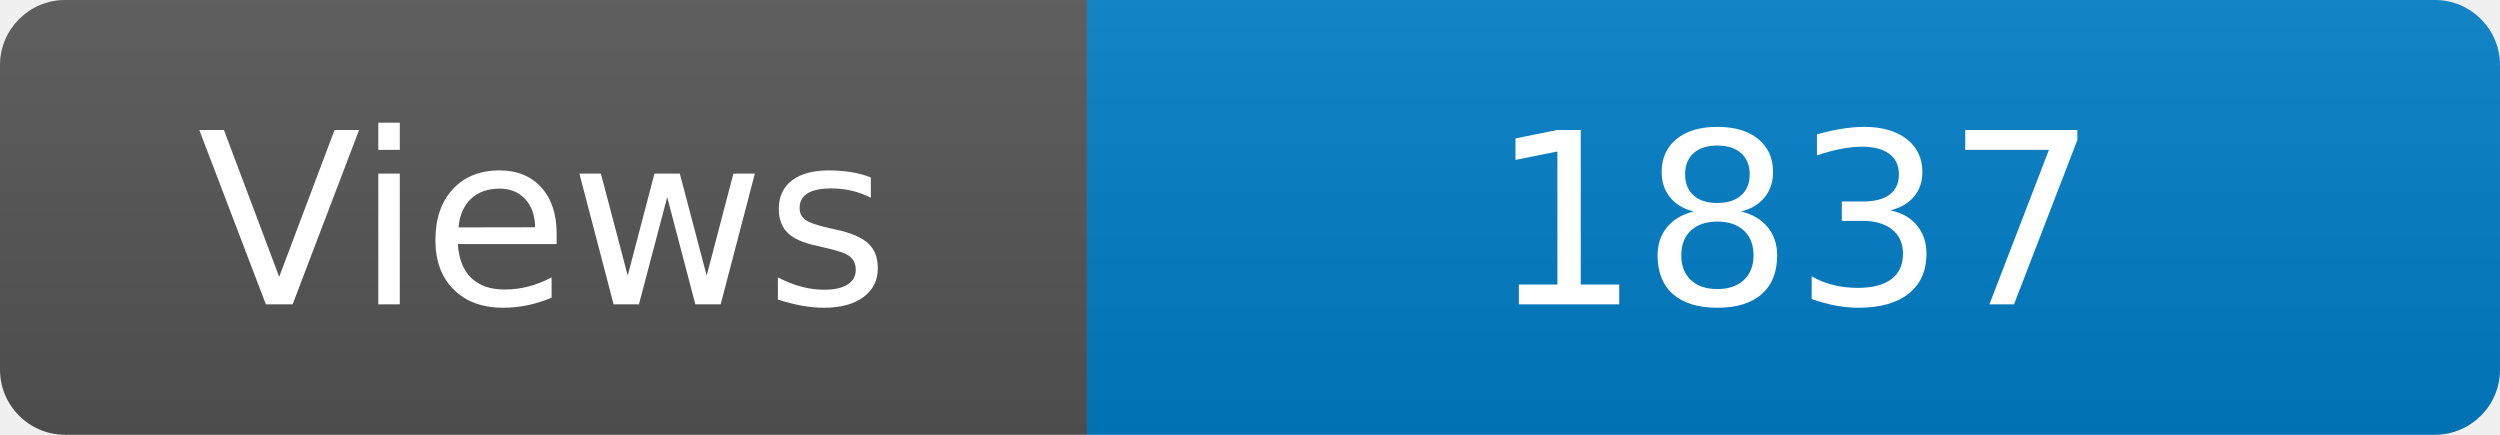
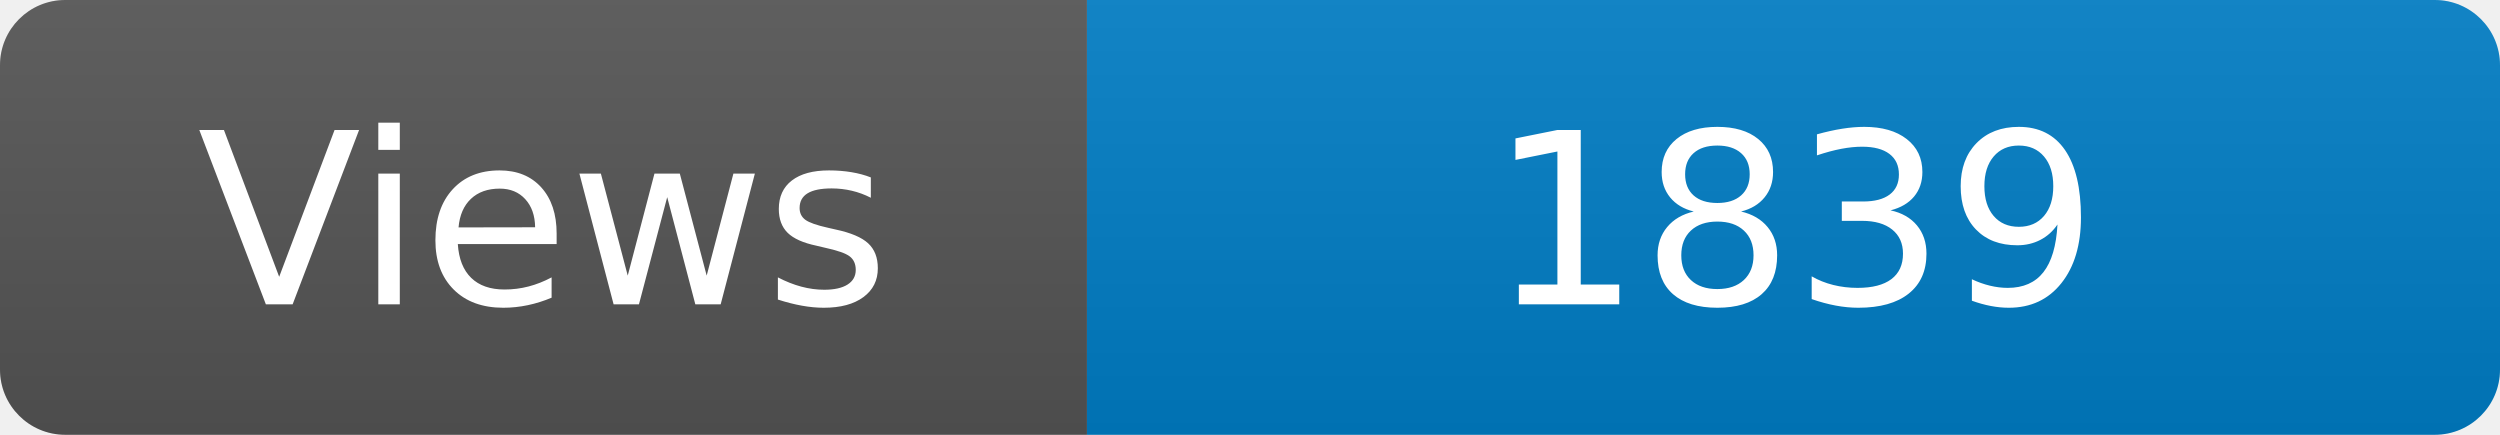
<svg xmlns="http://www.w3.org/2000/svg" width="115" height="20" role="img" aria-label="Maintained?: yes">
  <linearGradient id="s" x2="0" y2="100%">
    <stop offset="0" stop-color="#bbb" stop-opacity=".1" />
    <stop offset="1" stop-opacity=".1" />
  </linearGradient>
  <clipPath id="r">
    <rect width="115" height="20" rx="3" fill="#fff" />
  </clipPath>
  <g clip-path="url(#r)">
    <rect width="50" height="20" fill="#555" />
    <rect x="50" width="160" height="20" fill="#007ec6" />
    <rect width="115" height="20" fill="url(#s)" />
  </g>
  <g fill="#fff" text-anchor="middle" font-family="Verdana,Geneva,DejaVu Sans,sans-serif" font-size="110">
    <text x="250" y="140" transform="scale(.1)" fill="#fff">Views</text>
-     <text x="825" y="140" transform="scale(.1)" fill="#fff">1837</text>
+     <text x="825" y="140" transform="scale(.1)" fill="#fff">1839</text>
  </g>
</svg>
